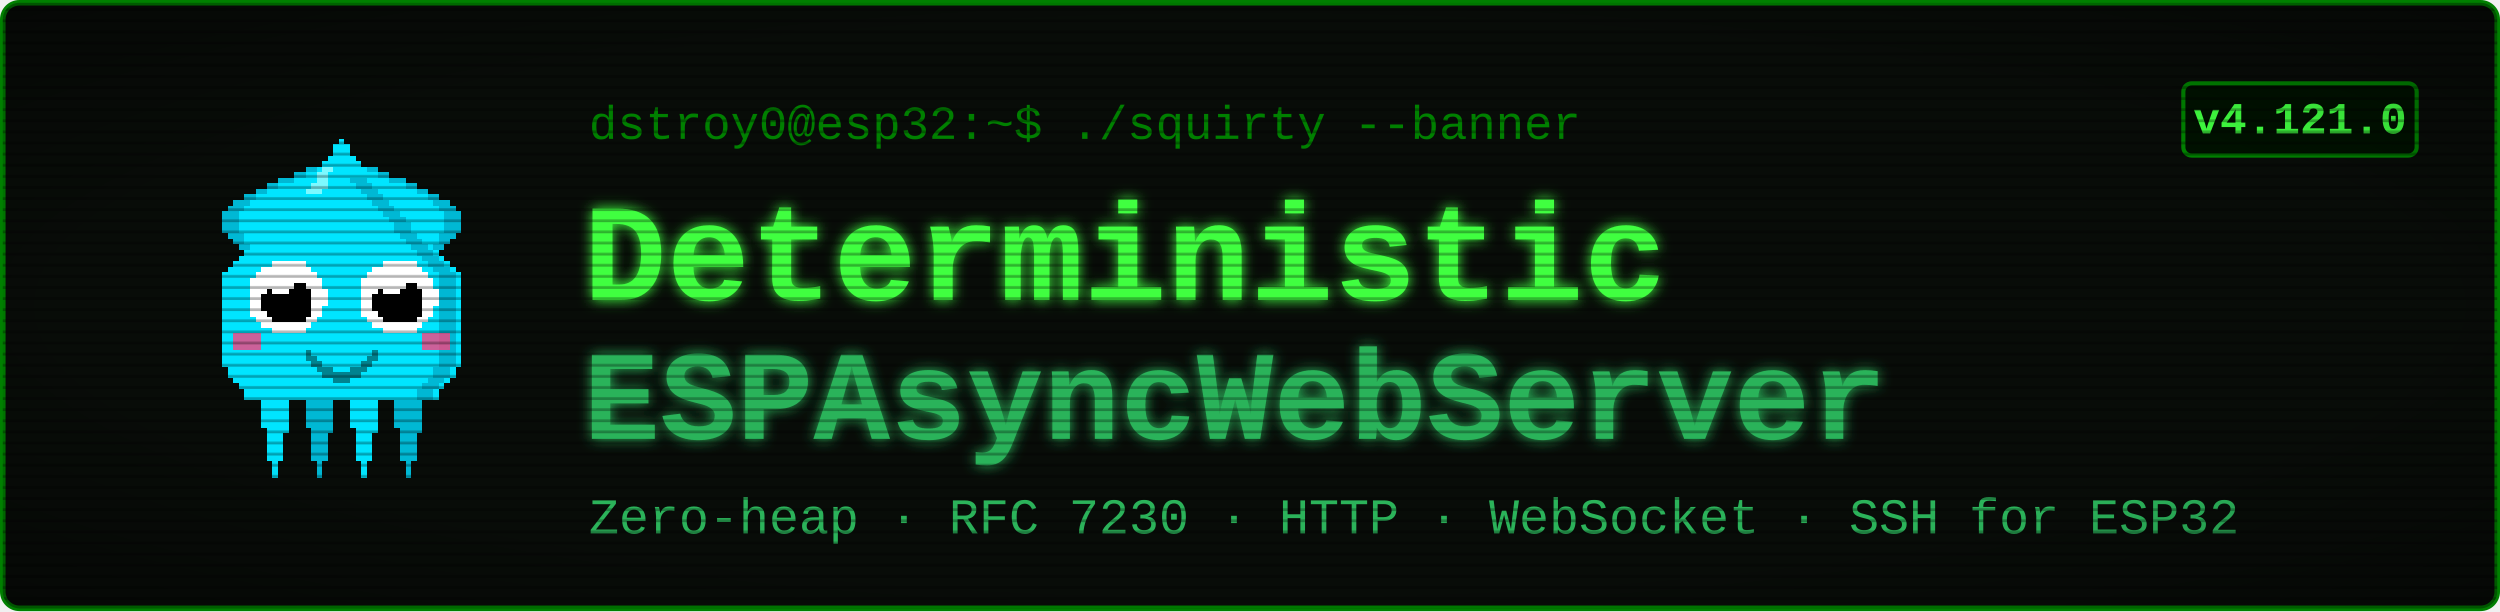
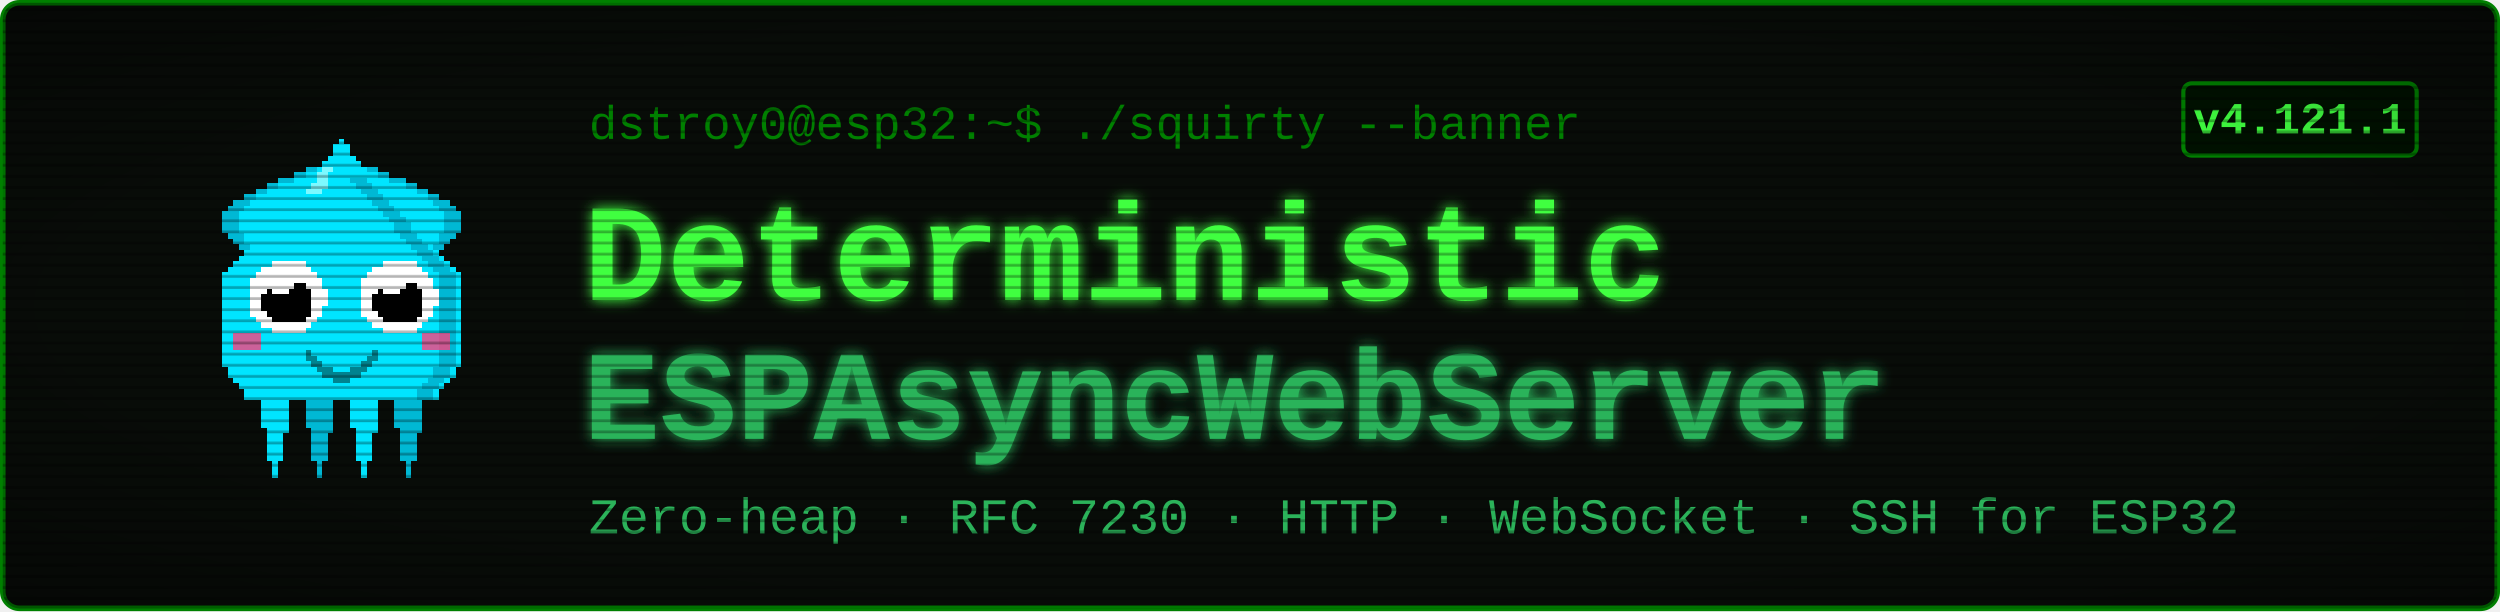
<svg xmlns="http://www.w3.org/2000/svg" viewBox="0 0 900 220" width="900" height="220" font-family="'Courier New', ui-monospace, monospace">
  <defs>
    <filter id="glow" x="-40%" y="-40%" width="180%" height="180%">
      <feGaussianBlur stdDeviation="2.4" result="b" />
      <feMerge>
        <feMergeNode in="b" />
        <feMergeNode in="SourceGraphic" />
      </feMerge>
    </filter>
    <pattern id="scan" width="4" height="4" patternUnits="userSpaceOnUse">
      <rect width="4" height="1" y="3" fill="#000000" opacity="0.28" />
    </pattern>
    <radialGradient id="vig" cx="50%" cy="50%" r="78%">
      <stop offset="58%" stop-color="#000000" stop-opacity="0" />
      <stop offset="100%" stop-color="#000000" stop-opacity="0.45" />
    </radialGradient>
  </defs>
  <rect x="1" y="1" width="898" height="218" rx="6" fill="#080c08" stroke="#008000" stroke-width="2" />
  <g transform="translate(58,46) scale(2)" shape-rendering="crispEdges">
    <rect x="29" y="6" width="1" height="1" fill="#00e5ff" />
    <rect x="26" y="7" width="3" height="1" fill="#00e5ff" />
    <rect x="24" y="8" width="4" height="1" fill="#00e5ff" />
    <rect x="21" y="9" width="7" height="1" fill="#00e5ff" />
    <rect x="19" y="10" width="8" height="1" fill="#00e5ff" />
    <rect x="17" y="11" width="9" height="1" fill="#00e5ff" />
    <rect x="15" y="12" width="10" height="1" fill="#00e5ff" />
    <rect x="13" y="13" width="11" height="1" fill="#00e5ff" />
    <rect x="12" y="14" width="11" height="1" fill="#00e5ff" />
    <rect x="11" y="15" width="11" height="1" fill="#00e5ff" />
    <rect x="11" y="16" width="10" height="1" fill="#00e5ff" />
    <rect x="11" y="17" width="9" height="1" fill="#00e5ff" />
    <rect x="11" y="18" width="9" height="1" fill="#00e5ff" />
    <rect x="12" y="19" width="7" height="1" fill="#00e5ff" />
    <rect x="13" y="20" width="5" height="1" fill="#00e5ff" />
    <rect x="14" y="21" width="3" height="1" fill="#00e5ff" />
    <rect x="15" y="22" width="1" height="1" fill="#00e5ff" />
    <rect x="29" y="6" width="3" height="1" fill="#00b8d4" />
    <rect x="26" y="7" width="3" height="1" fill="#00b8d4" />
    <rect x="24" y="8" width="2" height="1" fill="#00b8d4" />
    <rect x="21" y="9" width="3" height="1" fill="#00b8d4" />
    <rect x="19" y="10" width="2" height="1" fill="#00b8d4" />
    <rect x="17" y="11" width="2" height="1" fill="#00b8d4" />
    <rect x="15" y="12" width="2" height="1" fill="#00b8d4" />
    <rect x="13" y="13" width="3" height="1" fill="#00b8d4" />
    <rect x="12" y="14" width="3" height="1" fill="#00b8d4" />
    <rect x="11" y="15" width="3" height="1" fill="#00b8d4" />
    <rect x="11" y="16" width="3" height="1" fill="#00b8d4" />
    <rect x="11" y="17" width="3" height="1" fill="#00b8d4" />
    <rect x="11" y="18" width="3" height="1" fill="#00b8d4" />
    <rect x="12" y="19" width="3" height="1" fill="#00b8d4" />
    <rect x="13" y="20" width="2" height="1" fill="#00b8d4" />
    <rect x="14" y="21" width="2" height="1" fill="#00b8d4" />
    <rect x="15" y="22" width="2" height="1" fill="#00b8d4" />
    <rect x="35" y="6" width="1" height="1" fill="#00e5ff" />
    <rect x="36" y="7" width="3" height="1" fill="#00e5ff" />
    <rect x="37" y="8" width="4" height="1" fill="#00e5ff" />
    <rect x="37" y="9" width="7" height="1" fill="#00e5ff" />
    <rect x="38" y="10" width="8" height="1" fill="#00e5ff" />
    <rect x="39" y="11" width="9" height="1" fill="#00e5ff" />
    <rect x="40" y="12" width="10" height="1" fill="#00e5ff" />
    <rect x="41" y="13" width="11" height="1" fill="#00e5ff" />
    <rect x="42" y="14" width="11" height="1" fill="#00e5ff" />
    <rect x="43" y="15" width="11" height="1" fill="#00e5ff" />
    <rect x="44" y="16" width="10" height="1" fill="#00e5ff" />
    <rect x="45" y="17" width="9" height="1" fill="#00e5ff" />
    <rect x="45" y="18" width="9" height="1" fill="#00e5ff" />
    <rect x="46" y="19" width="7" height="1" fill="#00e5ff" />
    <rect x="47" y="20" width="5" height="1" fill="#00e5ff" />
    <rect x="48" y="21" width="3" height="1" fill="#00e5ff" />
    <rect x="49" y="22" width="1" height="1" fill="#00e5ff" />
    <rect x="33" y="6" width="3" height="1" fill="#00b8d4" />
    <rect x="36" y="7" width="3" height="1" fill="#00b8d4" />
    <rect x="39" y="8" width="2" height="1" fill="#00b8d4" />
    <rect x="41" y="9" width="3" height="1" fill="#00b8d4" />
    <rect x="44" y="10" width="2" height="1" fill="#00b8d4" />
    <rect x="46" y="11" width="2" height="1" fill="#00b8d4" />
    <rect x="48" y="12" width="2" height="1" fill="#00b8d4" />
    <rect x="49" y="13" width="3" height="1" fill="#00b8d4" />
    <rect x="50" y="14" width="3" height="1" fill="#00b8d4" />
    <rect x="51" y="15" width="3" height="1" fill="#00b8d4" />
    <rect x="51" y="16" width="3" height="1" fill="#00b8d4" />
    <rect x="51" y="17" width="3" height="1" fill="#00b8d4" />
    <rect x="51" y="18" width="3" height="1" fill="#00b8d4" />
    <rect x="50" y="19" width="3" height="1" fill="#00b8d4" />
    <rect x="50" y="20" width="2" height="1" fill="#00b8d4" />
    <rect x="49" y="21" width="2" height="1" fill="#00b8d4" />
    <rect x="48" y="22" width="2" height="1" fill="#00b8d4" />
    <rect x="17" y="46" width="7" height="1" fill="#00e5ff" />
    <rect x="17" y="47" width="7" height="1" fill="#00e5ff" />
    <rect x="17" y="48" width="7" height="1" fill="#00e5ff" />
    <rect x="18" y="49" width="5" height="1" fill="#00e5ff" />
    <rect x="18" y="50" width="5" height="1" fill="#00e5ff" />
    <rect x="18" y="51" width="5" height="1" fill="#00e5ff" />
    <rect x="18" y="52" width="5" height="1" fill="#00e5ff" />
    <rect x="18" y="53" width="5" height="1" fill="#00e5ff" />
    <rect x="19" y="54" width="4" height="1" fill="#00e5ff" />
    <rect x="19" y="55" width="3" height="1" fill="#00e5ff" />
    <rect x="19" y="56" width="3" height="1" fill="#00e5ff" />
    <rect x="19" y="57" width="3" height="1" fill="#00e5ff" />
    <rect x="19" y="58" width="3" height="1" fill="#00e5ff" />
    <rect x="19" y="59" width="3" height="1" fill="#00e5ff" />
    <rect x="20" y="60" width="1" height="1" fill="#00e5ff" />
    <rect x="20" y="61" width="1" height="1" fill="#00e5ff" />
    <rect x="20" y="62" width="1" height="1" fill="#00e5ff" />
    <rect x="25" y="46" width="7" height="1" fill="#00b8d4" />
    <rect x="25" y="47" width="7" height="1" fill="#00b8d4" />
    <rect x="25" y="48" width="7" height="1" fill="#00b8d4" />
    <rect x="26" y="49" width="5" height="1" fill="#00b8d4" />
    <rect x="26" y="50" width="5" height="1" fill="#00b8d4" />
    <rect x="26" y="51" width="5" height="1" fill="#00b8d4" />
    <rect x="26" y="52" width="5" height="1" fill="#00b8d4" />
    <rect x="26" y="53" width="5" height="1" fill="#00b8d4" />
    <rect x="27" y="54" width="4" height="1" fill="#00b8d4" />
    <rect x="27" y="55" width="3" height="1" fill="#00b8d4" />
    <rect x="27" y="56" width="3" height="1" fill="#00b8d4" />
    <rect x="27" y="57" width="3" height="1" fill="#00b8d4" />
    <rect x="27" y="58" width="3" height="1" fill="#00b8d4" />
    <rect x="27" y="59" width="3" height="1" fill="#00b8d4" />
    <rect x="28" y="60" width="1" height="1" fill="#00b8d4" />
    <rect x="28" y="61" width="1" height="1" fill="#00b8d4" />
    <rect x="28" y="62" width="1" height="1" fill="#00b8d4" />
    <rect x="33" y="46" width="7" height="1" fill="#00e5ff" />
    <rect x="33" y="47" width="7" height="1" fill="#00e5ff" />
    <rect x="33" y="48" width="7" height="1" fill="#00e5ff" />
    <rect x="34" y="49" width="5" height="1" fill="#00e5ff" />
    <rect x="34" y="50" width="5" height="1" fill="#00e5ff" />
    <rect x="34" y="51" width="5" height="1" fill="#00e5ff" />
    <rect x="34" y="52" width="5" height="1" fill="#00e5ff" />
    <rect x="34" y="53" width="5" height="1" fill="#00e5ff" />
    <rect x="35" y="54" width="4" height="1" fill="#00e5ff" />
    <rect x="35" y="55" width="3" height="1" fill="#00e5ff" />
    <rect x="35" y="56" width="3" height="1" fill="#00e5ff" />
    <rect x="35" y="57" width="3" height="1" fill="#00e5ff" />
    <rect x="35" y="58" width="3" height="1" fill="#00e5ff" />
    <rect x="35" y="59" width="3" height="1" fill="#00e5ff" />
    <rect x="36" y="60" width="1" height="1" fill="#00e5ff" />
    <rect x="36" y="61" width="1" height="1" fill="#00e5ff" />
    <rect x="36" y="62" width="1" height="1" fill="#00e5ff" />
    <rect x="41" y="46" width="7" height="1" fill="#00b8d4" />
    <rect x="41" y="47" width="7" height="1" fill="#00b8d4" />
    <rect x="41" y="48" width="7" height="1" fill="#00b8d4" />
    <rect x="42" y="49" width="5" height="1" fill="#00b8d4" />
    <rect x="42" y="50" width="5" height="1" fill="#00b8d4" />
    <rect x="42" y="51" width="5" height="1" fill="#00b8d4" />
    <rect x="42" y="52" width="5" height="1" fill="#00b8d4" />
    <rect x="42" y="53" width="5" height="1" fill="#00b8d4" />
    <rect x="43" y="54" width="4" height="1" fill="#00b8d4" />
    <rect x="43" y="55" width="3" height="1" fill="#00b8d4" />
    <rect x="43" y="56" width="3" height="1" fill="#00b8d4" />
    <rect x="43" y="57" width="3" height="1" fill="#00b8d4" />
    <rect x="43" y="58" width="3" height="1" fill="#00b8d4" />
    <rect x="43" y="59" width="3" height="1" fill="#00b8d4" />
    <rect x="44" y="60" width="1" height="1" fill="#00b8d4" />
    <rect x="44" y="61" width="1" height="1" fill="#00b8d4" />
    <rect x="44" y="62" width="1" height="1" fill="#00b8d4" />
    <rect x="32" y="2" width="1" height="1" fill="#00e5ff" />
    <rect x="31" y="3" width="3" height="1" fill="#00e5ff" />
    <rect x="31" y="4" width="3" height="1" fill="#00e5ff" />
    <rect x="30" y="5" width="5" height="1" fill="#00e5ff" />
    <rect x="29" y="6" width="7" height="1" fill="#00e5ff" />
    <rect x="28" y="7" width="9" height="1" fill="#00e5ff" />
    <rect x="27" y="8" width="11" height="1" fill="#00e5ff" />
    <rect x="27" y="9" width="11" height="1" fill="#00e5ff" />
    <rect x="26" y="10" width="13" height="1" fill="#00e5ff" />
    <rect x="25" y="11" width="15" height="1" fill="#00e5ff" />
    <rect x="24" y="12" width="17" height="1" fill="#00e5ff" />
    <rect x="23" y="13" width="19" height="1" fill="#00e5ff" />
    <rect x="22" y="14" width="21" height="1" fill="#00e5ff" />
    <rect x="21" y="15" width="23" height="1" fill="#00e5ff" />
    <rect x="20" y="16" width="25" height="1" fill="#00e5ff" />
    <rect x="19" y="17" width="27" height="1" fill="#00e5ff" />
    <rect x="19" y="18" width="27" height="1" fill="#00e5ff" />
    <rect x="18" y="19" width="29" height="1" fill="#00e5ff" />
    <rect x="17" y="20" width="31" height="1" fill="#00e5ff" />
    <rect x="16" y="21" width="33" height="1" fill="#00e5ff" />
    <rect x="15" y="22" width="35" height="1" fill="#00e5ff" />
    <rect x="14" y="23" width="37" height="1" fill="#00e5ff" />
    <rect x="13" y="24" width="39" height="1" fill="#00e5ff" />
    <rect x="12" y="25" width="41" height="1" fill="#00e5ff" />
    <rect x="11" y="26" width="43" height="1" fill="#00e5ff" />
    <rect x="11" y="27" width="43" height="1" fill="#00e5ff" />
    <rect x="11" y="28" width="43" height="1" fill="#00e5ff" />
    <rect x="11" y="29" width="43" height="1" fill="#00e5ff" />
    <rect x="11" y="30" width="43" height="1" fill="#00e5ff" />
    <rect x="11" y="31" width="43" height="1" fill="#00e5ff" />
    <rect x="11" y="32" width="43" height="1" fill="#00e5ff" />
    <rect x="11" y="33" width="43" height="1" fill="#00e5ff" />
    <rect x="11" y="34" width="43" height="1" fill="#00e5ff" />
    <rect x="11" y="35" width="43" height="1" fill="#00e5ff" />
    <rect x="11" y="36" width="43" height="1" fill="#00e5ff" />
    <rect x="11" y="37" width="43" height="1" fill="#00e5ff" />
    <rect x="11" y="38" width="43" height="1" fill="#00e5ff" />
    <rect x="11" y="39" width="43" height="1" fill="#00e5ff" />
    <rect x="11" y="40" width="43" height="1" fill="#00e5ff" />
    <rect x="11" y="41" width="43" height="1" fill="#00e5ff" />
    <rect x="11" y="42" width="43" height="1" fill="#00e5ff" />
    <rect x="12" y="43" width="41" height="1" fill="#00e5ff" />
    <rect x="12" y="44" width="41" height="1" fill="#00e5ff" />
    <rect x="13" y="45" width="39" height="1" fill="#00e5ff" />
    <rect x="14" y="46" width="37" height="1" fill="#00e5ff" />
    <rect x="15" y="47" width="35" height="1" fill="#00e5ff" />
    <rect x="15" y="48" width="35" height="1" fill="#00e5ff" />
    <rect x="34" y="9" width="3" height="1" fill="#00b8d4" />
    <rect x="35" y="10" width="3" height="1" fill="#00b8d4" />
    <rect x="36" y="11" width="3" height="1" fill="#00b8d4" />
    <rect x="37" y="12" width="3" height="1" fill="#00b8d4" />
    <rect x="38" y="13" width="3" height="1" fill="#00b8d4" />
    <rect x="39" y="14" width="3" height="1" fill="#00b8d4" />
    <rect x="40" y="15" width="3" height="1" fill="#00b8d4" />
    <rect x="41" y="16" width="3" height="1" fill="#00b8d4" />
    <rect x="42" y="17" width="3" height="1" fill="#00b8d4" />
    <rect x="42" y="18" width="3" height="1" fill="#00b8d4" />
    <rect x="43" y="19" width="3" height="1" fill="#00b8d4" />
    <rect x="44" y="20" width="3" height="1" fill="#00b8d4" />
    <rect x="45" y="21" width="3" height="1" fill="#00b8d4" />
    <rect x="46" y="22" width="3" height="1" fill="#00b8d4" />
    <rect x="47" y="23" width="3" height="1" fill="#00b8d4" />
    <rect x="48" y="24" width="3" height="1" fill="#00b8d4" />
    <rect x="49" y="25" width="3" height="1" fill="#00b8d4" />
    <rect x="50" y="26" width="3" height="1" fill="#00b8d4" />
    <rect x="50" y="27" width="3" height="1" fill="#00b8d4" />
    <rect x="50" y="28" width="3" height="1" fill="#00b8d4" />
    <rect x="50" y="29" width="3" height="1" fill="#00b8d4" />
    <rect x="50" y="30" width="3" height="1" fill="#00b8d4" />
    <rect x="50" y="31" width="3" height="1" fill="#00b8d4" />
    <rect x="50" y="32" width="3" height="1" fill="#00b8d4" />
    <rect x="50" y="33" width="3" height="1" fill="#00b8d4" />
    <rect x="50" y="34" width="3" height="1" fill="#00b8d4" />
    <rect x="50" y="35" width="3" height="1" fill="#00b8d4" />
    <rect x="50" y="36" width="3" height="1" fill="#00b8d4" />
    <rect x="50" y="37" width="3" height="1" fill="#00b8d4" />
    <rect x="50" y="38" width="3" height="1" fill="#00b8d4" />
    <rect x="50" y="39" width="3" height="1" fill="#00b8d4" />
    <rect x="50" y="40" width="3" height="1" fill="#00b8d4" />
    <rect x="50" y="41" width="3" height="1" fill="#00b8d4" />
    <rect x="50" y="42" width="3" height="1" fill="#00b8d4" />
    <rect x="49" y="43" width="3" height="1" fill="#00b8d4" />
    <rect x="49" y="44" width="3" height="1" fill="#00b8d4" />
    <rect x="48" y="45" width="3" height="1" fill="#00b8d4" />
    <rect x="47" y="46" width="3" height="1" fill="#00b8d4" />
    <rect x="46" y="47" width="3" height="1" fill="#00b8d4" />
    <rect x="46" y="48" width="3" height="1" fill="#00b8d4" />
    <rect x="29" y="7" width="2" height="1" fill="#7df9ff" />
    <rect x="28" y="8" width="2" height="1" fill="#7df9ff" />
    <rect x="28" y="9" width="2" height="1" fill="#7df9ff" />
    <rect x="27" y="10" width="3" height="1" fill="#7df9ff" />
    <rect x="26" y="11" width="3" height="1" fill="#7df9ff" />
    <rect x="13" y="37" width="5" height="3" fill="#ff4081" opacity="0.8" />
    <rect x="47" y="37" width="5" height="3" fill="#ff4081" opacity="0.8" />
    <rect x="20" y="24" width="6" height="1" fill="#ffffff" />
    <rect x="18" y="25" width="9" height="1" fill="#ffffff" />
    <rect x="17" y="26" width="11" height="1" fill="#ffffff" />
    <rect x="16" y="27" width="13" height="1" fill="#ffffff" />
    <rect x="16" y="28" width="13" height="1" fill="#ffffff" />
    <rect x="16" y="29" width="14" height="1" fill="#ffffff" />
    <rect x="16" y="30" width="14" height="1" fill="#ffffff" />
    <rect x="16" y="31" width="14" height="1" fill="#ffffff" />
    <rect x="16" y="32" width="13" height="1" fill="#ffffff" />
    <rect x="16" y="33" width="13" height="1" fill="#ffffff" />
    <rect x="17" y="34" width="11" height="1" fill="#ffffff" />
    <rect x="18" y="35" width="9" height="1" fill="#ffffff" />
    <rect x="20" y="36" width="6" height="1" fill="#ffffff" />
    <rect x="20" y="28" width="6" height="1" fill="#000000" />
    <rect x="19" y="29" width="8" height="1" fill="#000000" />
    <rect x="18" y="30" width="9" height="1" fill="#000000" />
    <rect x="18" y="31" width="9" height="1" fill="#000000" />
    <rect x="18" y="32" width="9" height="1" fill="#000000" />
    <rect x="19" y="33" width="8" height="1" fill="#000000" />
    <rect x="20" y="34" width="6" height="1" fill="#000000" />
    <rect x="20" y="27" width="3" height="1" fill="#ffffff" />
    <rect x="20" y="28" width="4" height="1" fill="#ffffff" />
    <rect x="20" y="29" width="3" height="1" fill="#ffffff" />
    <rect x="40" y="24" width="6" height="1" fill="#ffffff" />
    <rect x="38" y="25" width="9" height="1" fill="#ffffff" />
    <rect x="37" y="26" width="11" height="1" fill="#ffffff" />
    <rect x="36" y="27" width="13" height="1" fill="#ffffff" />
    <rect x="36" y="28" width="13" height="1" fill="#ffffff" />
    <rect x="36" y="29" width="14" height="1" fill="#ffffff" />
    <rect x="36" y="30" width="14" height="1" fill="#ffffff" />
    <rect x="36" y="31" width="14" height="1" fill="#ffffff" />
    <rect x="36" y="32" width="13" height="1" fill="#ffffff" />
    <rect x="36" y="33" width="13" height="1" fill="#ffffff" />
    <rect x="37" y="34" width="11" height="1" fill="#ffffff" />
    <rect x="38" y="35" width="9" height="1" fill="#ffffff" />
    <rect x="40" y="36" width="6" height="1" fill="#ffffff" />
    <rect x="40" y="28" width="6" height="1" fill="#000000" />
    <rect x="39" y="29" width="8" height="1" fill="#000000" />
    <rect x="38" y="30" width="9" height="1" fill="#000000" />
    <rect x="38" y="31" width="9" height="1" fill="#000000" />
    <rect x="38" y="32" width="9" height="1" fill="#000000" />
    <rect x="39" y="33" width="8" height="1" fill="#000000" />
    <rect x="40" y="34" width="6" height="1" fill="#000000" />
    <rect x="40" y="27" width="3" height="1" fill="#ffffff" />
    <rect x="40" y="28" width="4" height="1" fill="#ffffff" />
    <rect x="40" y="29" width="3" height="1" fill="#ffffff" />
    <rect x="26" y="40" width="1" height="2" fill="#00838f" />
    <rect x="27" y="41" width="1" height="2" fill="#00838f" />
    <rect x="28" y="42" width="1" height="2" fill="#00838f" />
    <rect x="29" y="43" width="1" height="2" fill="#00838f" />
    <rect x="30" y="43" width="1" height="2" fill="#00838f" />
    <rect x="31" y="44" width="1" height="2" fill="#00838f" />
    <rect x="32" y="44" width="1" height="2" fill="#00838f" />
    <rect x="33" y="44" width="1" height="2" fill="#00838f" />
    <rect x="34" y="43" width="1" height="2" fill="#00838f" />
    <rect x="35" y="43" width="1" height="2" fill="#00838f" />
    <rect x="36" y="42" width="1" height="2" fill="#00838f" />
    <rect x="37" y="41" width="1" height="2" fill="#00838f" />
    <rect x="38" y="40" width="1" height="2" fill="#00838f" />
  </g>
  <text x="212" y="50" font-size="17" fill="#008000">dstroy0@esp32:~$ ./squirty --banner</text>
  <text x="210" y="108" font-size="50" font-weight="700" fill="#40ff40" filter="url(#glow)">Deterministic</text>
  <text x="210" y="158" font-size="46" font-weight="700" fill="#2bb35a" filter="url(#glow)">ESPAsyncWebServer</text>
  <text x="212" y="192" font-size="18" fill="#2bb35a">Zero-heap · RFC 7230 · HTTP · WebSocket · SSH for ESP32</text>
  <rect x="786" y="30" width="84" height="26" rx="3" fill="#001100" stroke="#008000" stroke-width="1.5" />
-   <text x="828" y="48" font-size="16" font-weight="700" fill="#40ff40" text-anchor="middle">v4.121.0</text>
+   <text x="828" y="48" font-size="16" font-weight="700" fill="#40ff40" text-anchor="middle">v4.121.1</text>
  <rect x="1" y="1" width="898" height="218" rx="6" fill="url(#scan)" />
  <rect x="1" y="1" width="898" height="218" rx="6" fill="url(#vig)" />
</svg>
